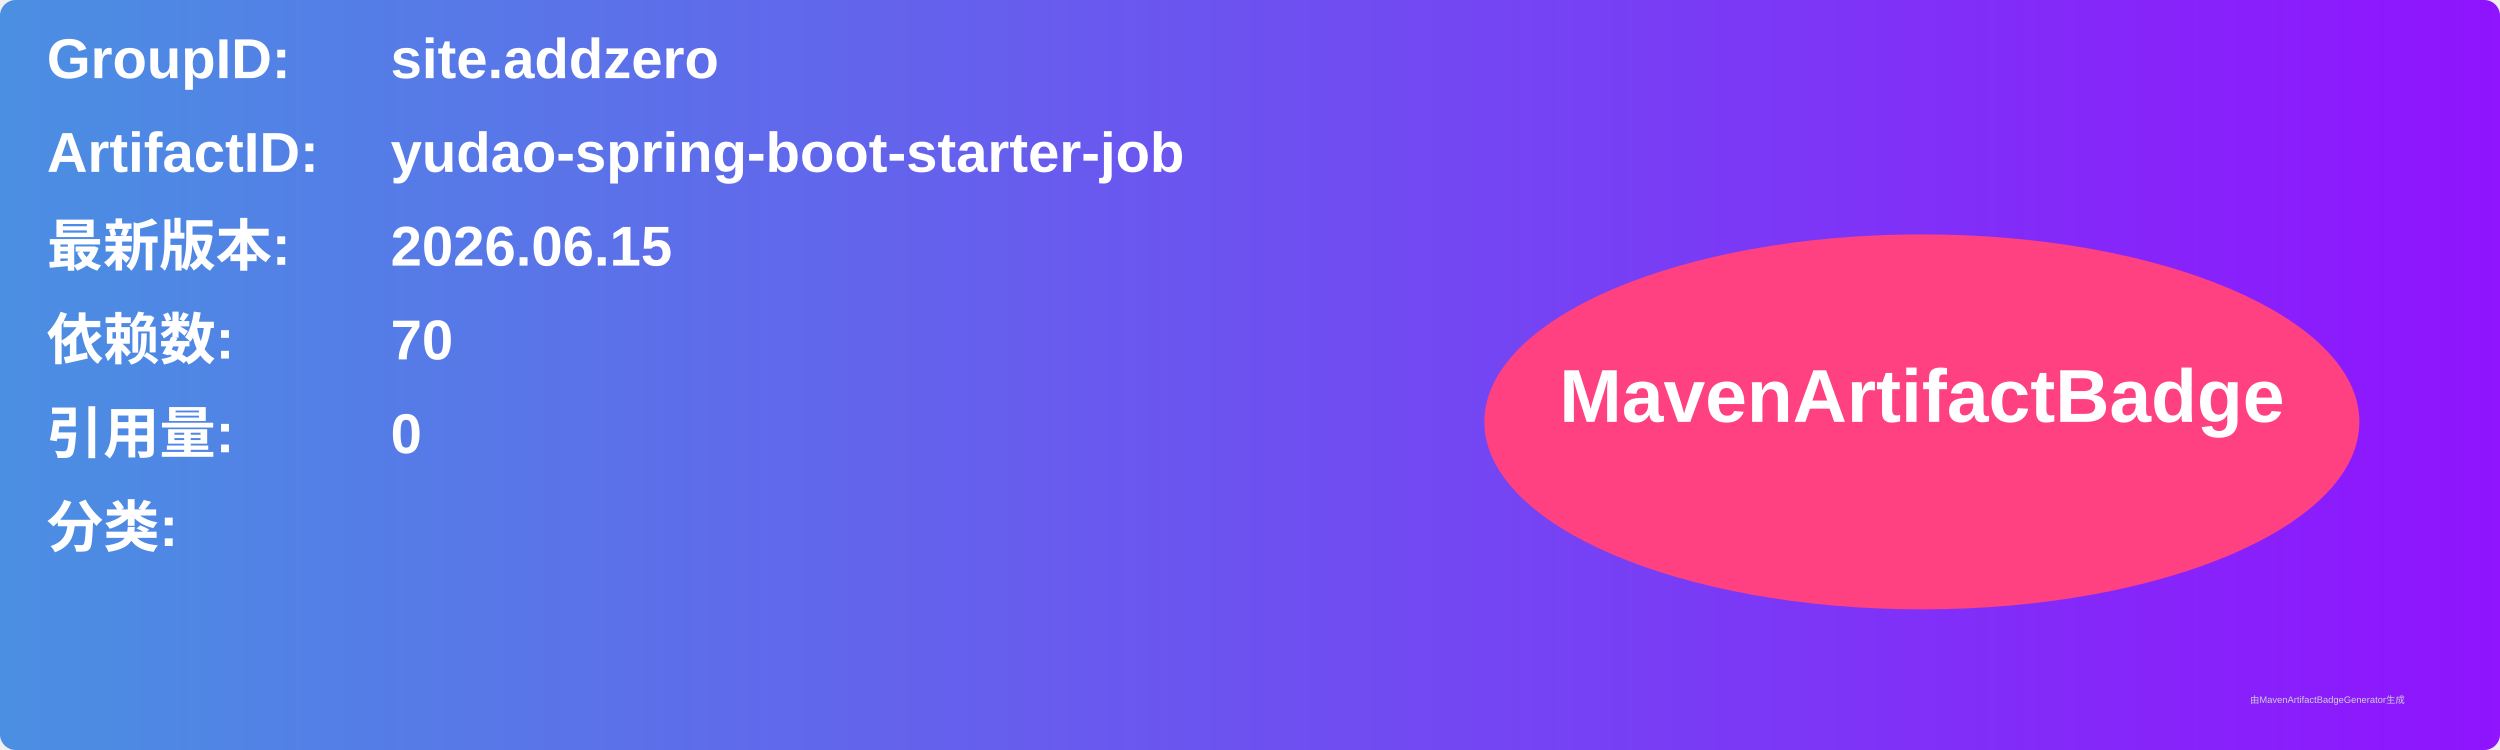
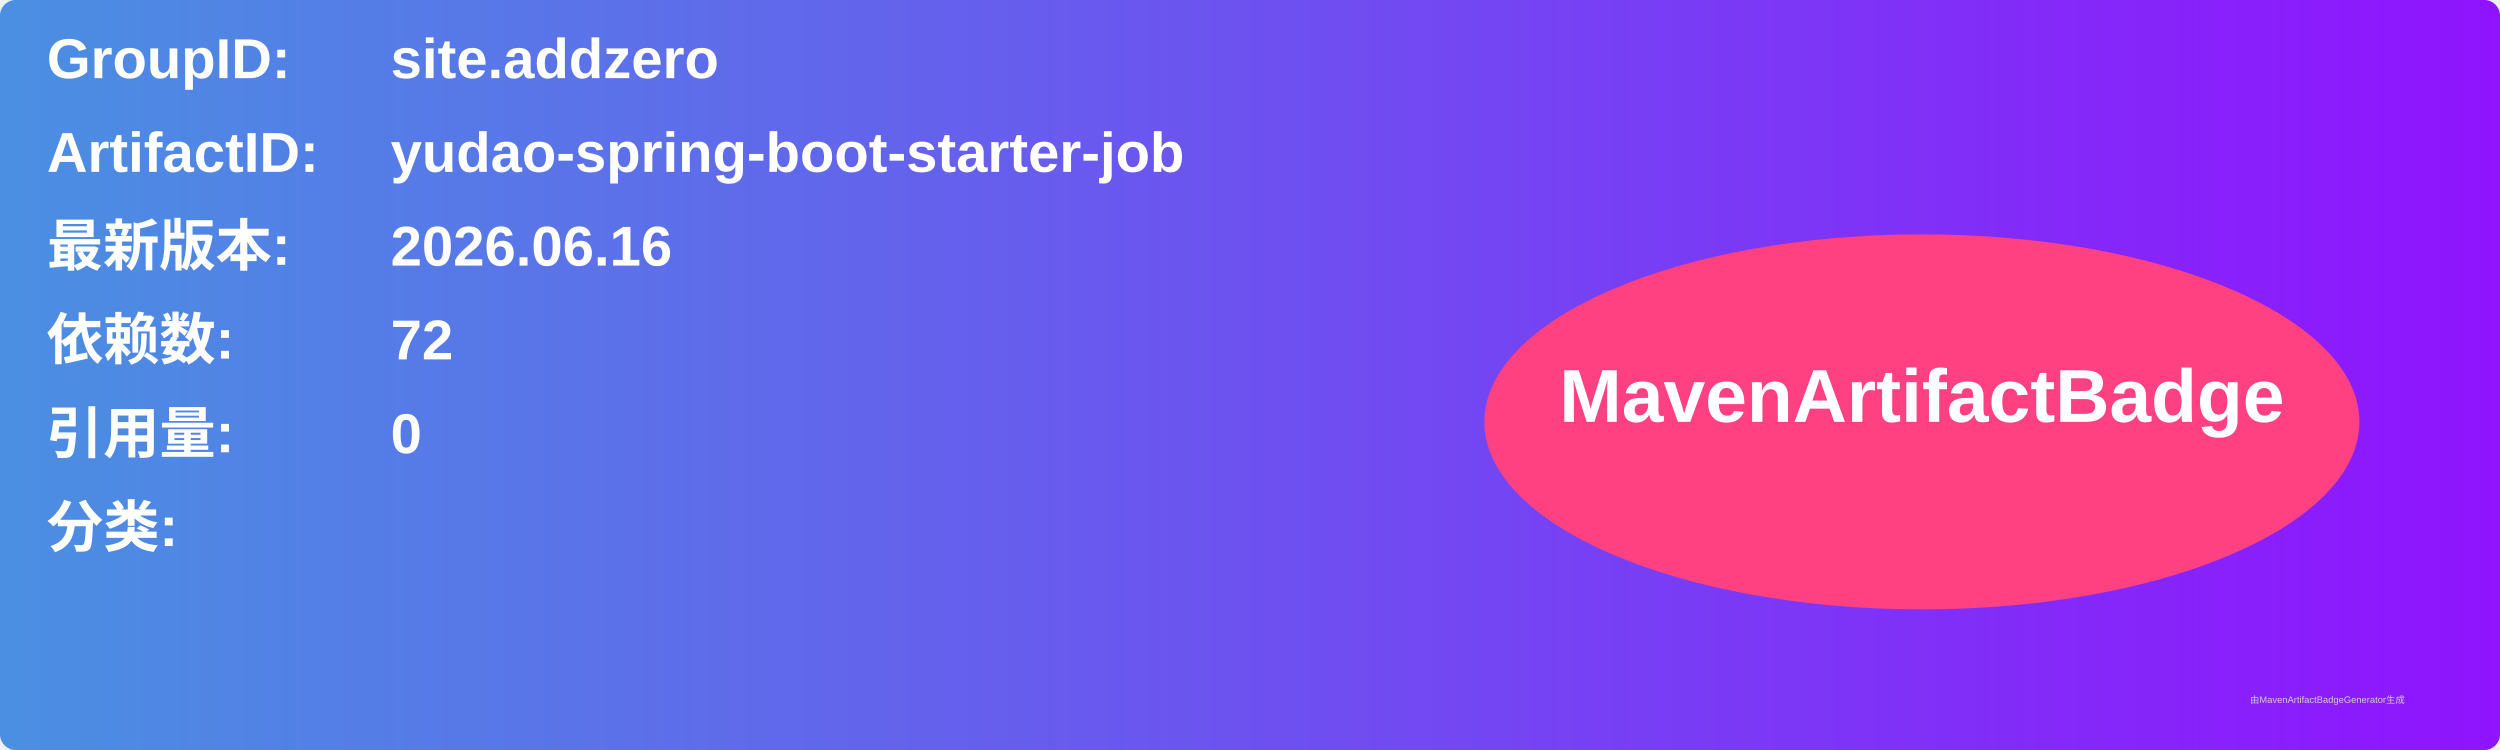
<svg xmlns="http://www.w3.org/2000/svg" width="800" height="240" viewBox="0 0 800 240">
  <linearGradient id="grad" x1="0%" y1="0%" x2="100%" y2="0%">
    <stop offset="0%" stop-color="#4a90e2" />
    <stop offset="100%" stop-color="#9013fe" />
  </linearGradient>
  <rect width="100%" height="100%" rx="5" ry="5" fill="url(#grad)" />
  <g transform="translate(15, 15)">
    <text x="0" y="10" font-family="Arial" font-size="18" fill="white" font-weight="bold" width="260">GroupID:</text>
    <text x="110" y="10" font-family="Arial" font-size="18" fill="white" font-weight="bold" width="460">site.addzero</text>
    <text x="0" y="40" font-family="Arial" font-size="18" fill="white" font-weight="bold" width="260">ArtifactID:</text>
    <text x="110" y="40" font-family="Arial" font-size="18" fill="white" font-weight="bold" width="460">yudao-spring-boot-starter-job</text>
    <text x="0" y="70" font-family="Arial" font-size="18" fill="white" font-weight="bold">最新版本:</text>
    <text x="110" y="70" font-family="Arial" font-size="18" fill="white" font-weight="bold">
-       <tspan font-weight="bold">2026.06.15</tspan>
+       <tspan font-weight="bold">2026.06.16</tspan>
    </text>
    <text x="0" y="100" font-family="Arial" font-size="18" fill="white" font-weight="bold">依赖数: </text>
    <text x="110" y="100" font-family="Arial" font-size="18" fill="white">
-       <tspan font-weight="bold">70</tspan>
+       <tspan font-weight="bold">72</tspan>
    </text>
    <text x="0" y="130" font-family="Arial" font-size="18" fill="white" font-weight="bold">引用量: </text>
    <text x="110" y="130" font-family="Arial" font-size="18" fill="white">
      <tspan font-weight="bold">0</tspan>
    </text>
    <text x="0" y="160" font-family="Arial" font-size="18" fill="white" font-weight="bold">分类:</text>
    <text x="10" y="190" font-family="Arial" font-size="10" fill="white">
      <tspan font-weight="bold" />
    </text>
    <ellipse cx="600" cy="120" rx="140" ry="60" fill="#ff4081" />
    <text x="600" y="120" text-anchor="middle" font-family="Arial" font-size="24" fill="white" font-weight="bold">MavenArtifactBadge</text>
  </g>
  <text x="720" y="225" font-family="Arial" font-size="3" fill="#d0d0d0">由MavenArtifactBadgeGenerator生成</text>
</svg>
